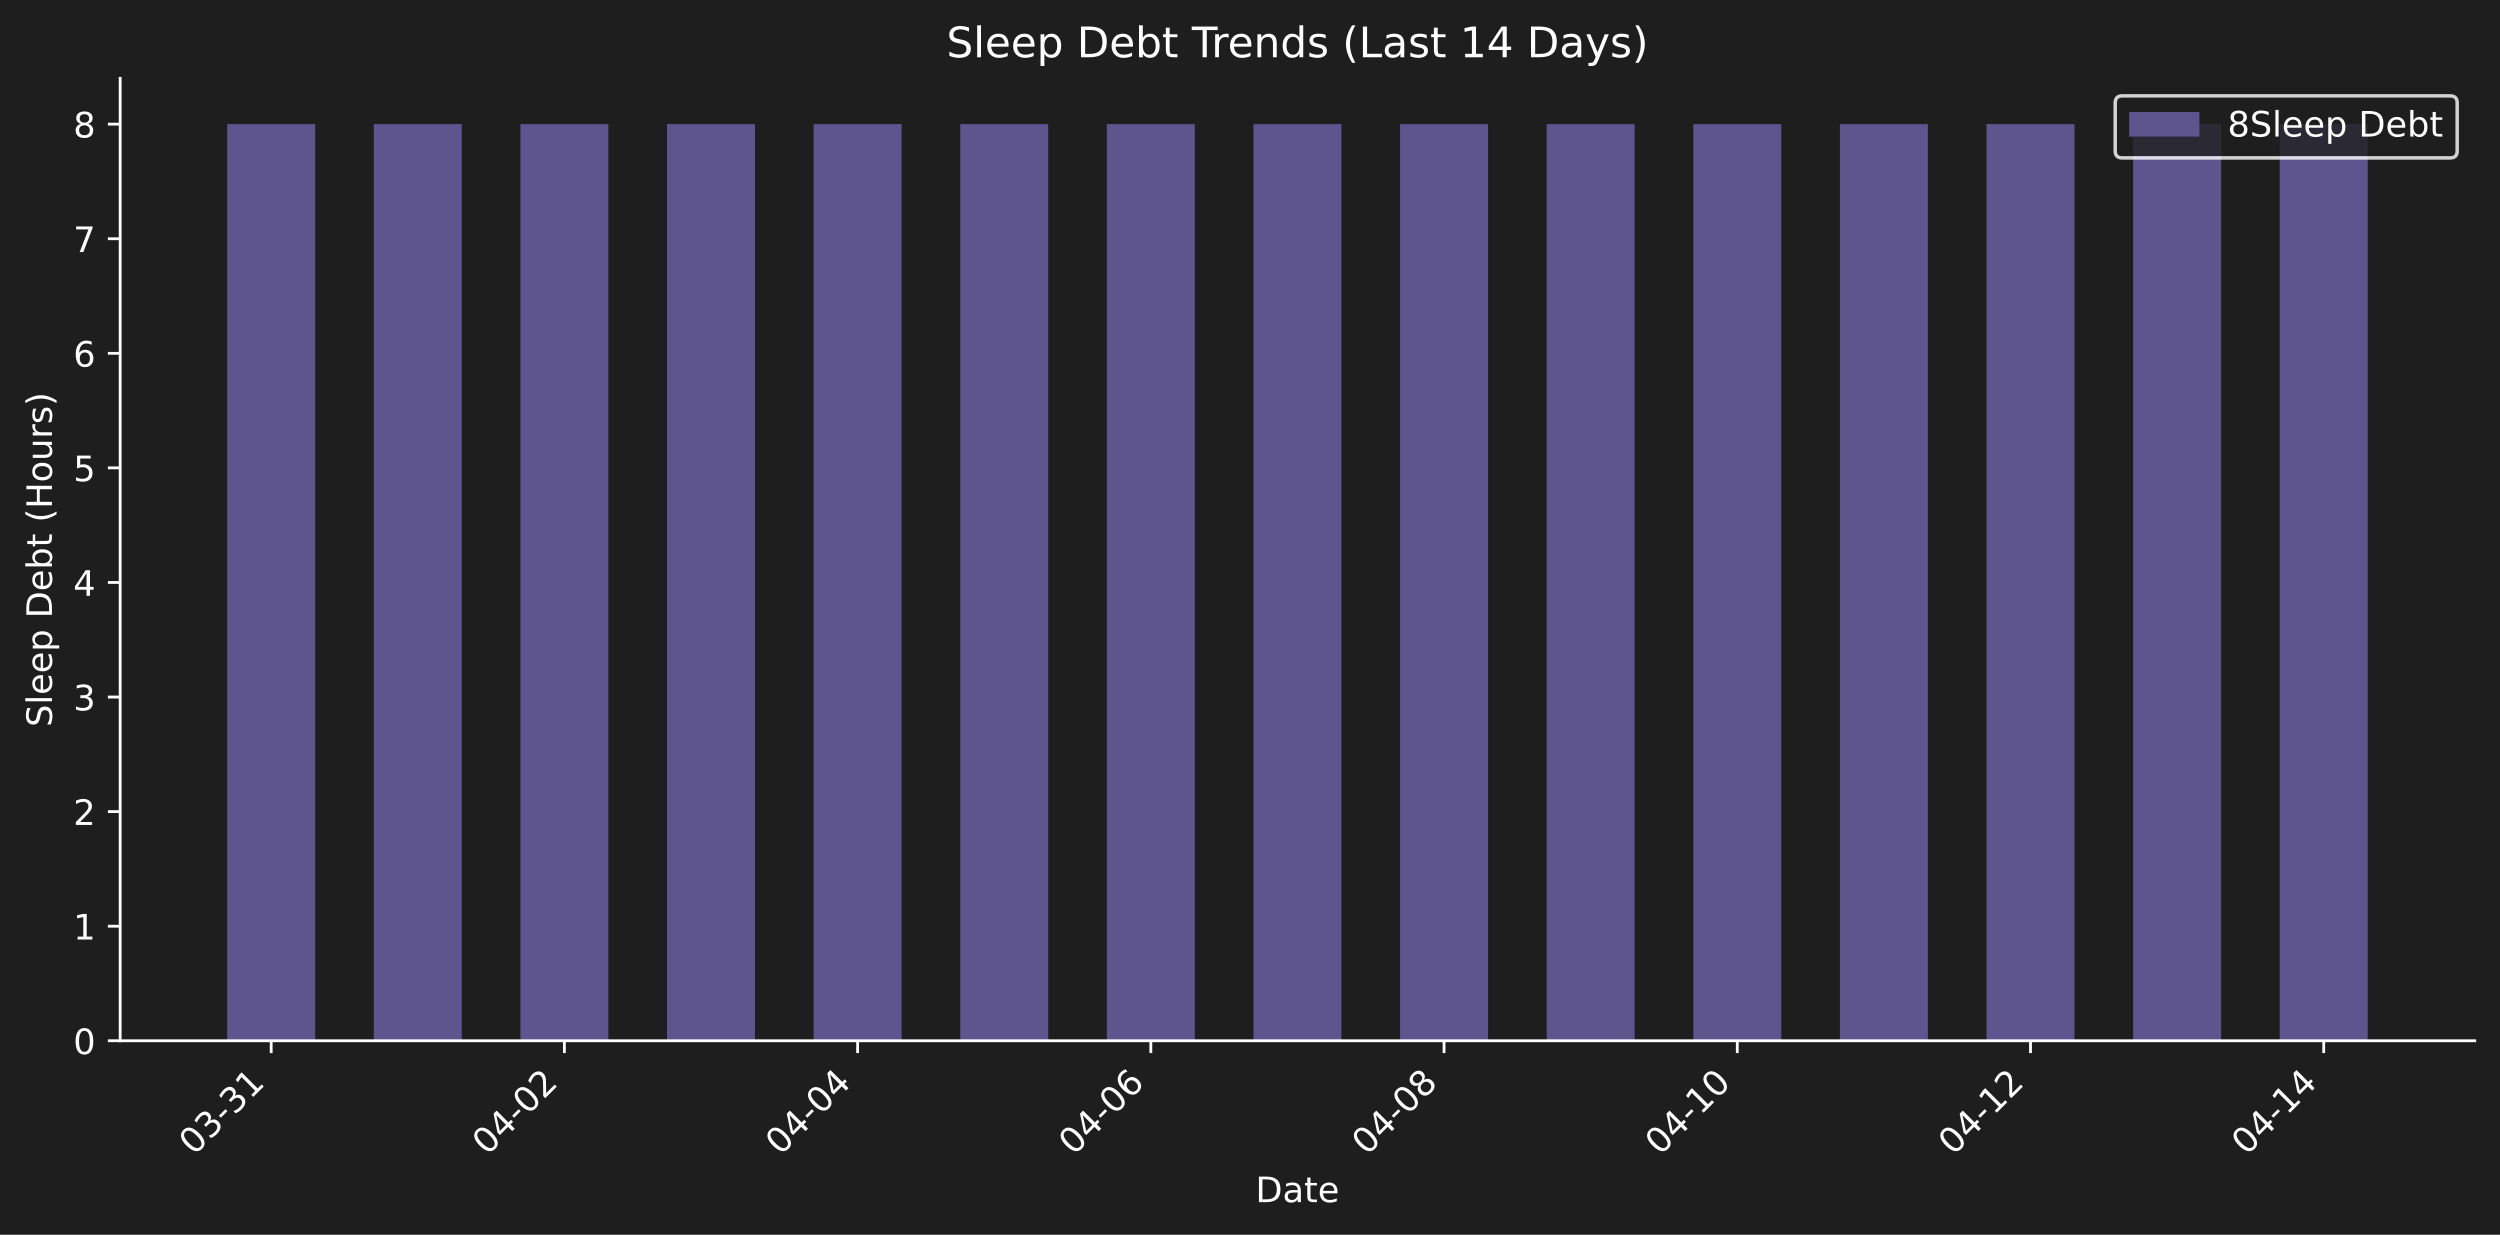
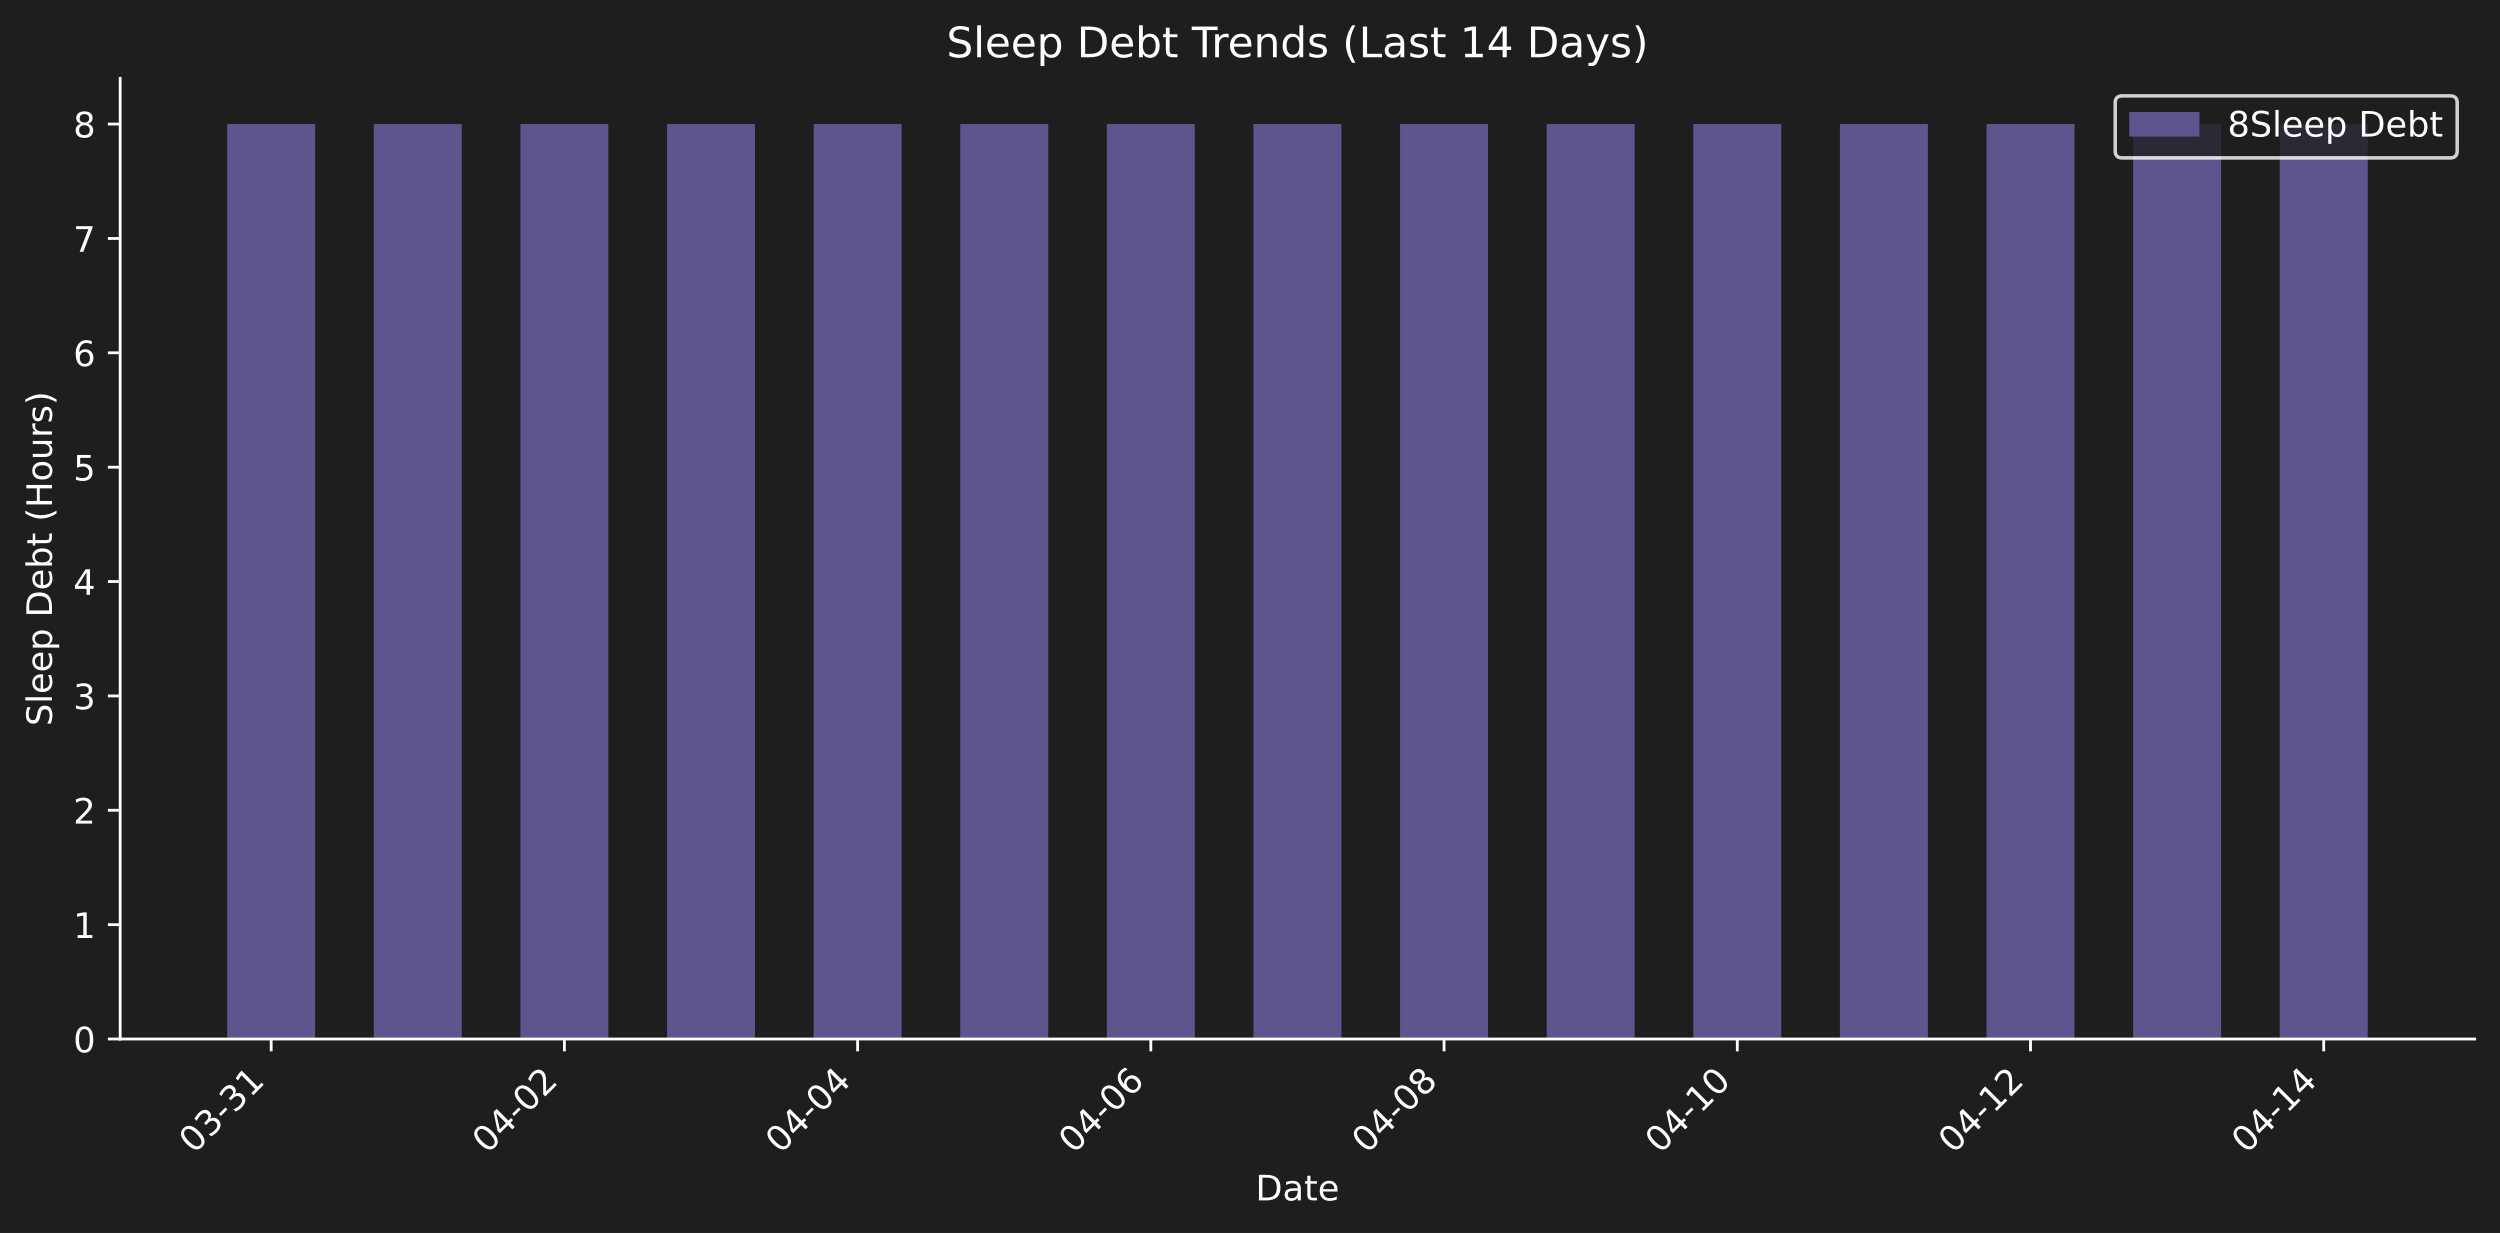
- <svg xmlns="http://www.w3.org/2000/svg" xmlns:xlink="http://www.w3.org/1999/xlink" width="712.371pt" height="351.832pt" viewBox="0 0 712.371 351.832" version="1.1">
+ <svg xmlns="http://www.w3.org/2000/svg" xmlns:xlink="http://www.w3.org/1999/xlink" width="712.371pt" height="351.334pt" viewBox="0 0 712.371 351.334" version="1.1">
  <defs>
    <style type="text/css">*{stroke-linejoin: round; stroke-linecap: butt}</style>
  </defs>
  <g id="figure_1">
    <g id="patch_1">
-       <path d="M 0 351.832  L 712.371 351.832  L 712.371 0  L 0 0  z " style="fill: #1e1e1e" />
+       <path d="M 0 351.334  L 712.371 351.334  L 712.371 0  L 0 0  z " style="fill: #1e1e1e" />
    </g>
    <g id="axes_1">
      <g id="patch_2">
-         <path d="M 34.241 296.563  L 705.171 296.563  L 705.171 22.318  L 34.241 22.318  L 34.241 296.563  z " style="fill: none" />
+         <path d="M 34.241 296.066  L 705.171 296.066  L 705.171 22.318  L 34.241 22.318  L 34.241 296.066  z " style="fill: none" />
      </g>
      <g id="patch_3">
-         <path d="M 64.737 296.563  L 89.803 296.563  L 89.803 35.377  L 64.737 35.377  z " clip-path="url(#p7c37269056)" style="fill: #5e548e" />
+         <path d="M 64.737 296.066  L 89.803 296.066  L 89.803 35.354  L 64.737 35.354  z " clip-path="url(#pf4f1aa767f)" style="fill: #5e548e" />
      </g>
      <g id="patch_4">
-         <path d="M 106.514 296.563  L 131.58 296.563  L 131.58 35.377  L 106.514 35.377  z " clip-path="url(#p7c37269056)" style="fill: #5e548e" />
+         <path d="M 106.514 296.066  L 131.58 296.066  L 131.58 35.354  L 106.514 35.354  z " clip-path="url(#pf4f1aa767f)" style="fill: #5e548e" />
      </g>
      <g id="patch_5">
-         <path d="M 148.29 296.563  L 173.356 296.563  L 173.356 35.377  L 148.29 35.377  z " clip-path="url(#p7c37269056)" style="fill: #5e548e" />
+         <path d="M 148.29 296.066  L 173.356 296.066  L 173.356 35.354  L 148.29 35.354  z " clip-path="url(#pf4f1aa767f)" style="fill: #5e548e" />
      </g>
      <g id="patch_6">
-         <path d="M 190.067 296.563  L 215.133 296.563  L 215.133 35.377  L 190.067 35.377  z " clip-path="url(#p7c37269056)" style="fill: #5e548e" />
+         <path d="M 190.067 296.066  L 215.133 296.066  L 215.133 35.354  L 190.067 35.354  z " clip-path="url(#pf4f1aa767f)" style="fill: #5e548e" />
      </g>
      <g id="patch_7">
-         <path d="M 231.843 296.563  L 256.909 296.563  L 256.909 35.377  L 231.843 35.377  z " clip-path="url(#p7c37269056)" style="fill: #5e548e" />
+         <path d="M 231.843 296.066  L 256.909 296.066  L 256.909 35.354  L 231.843 35.354  z " clip-path="url(#pf4f1aa767f)" style="fill: #5e548e" />
      </g>
      <g id="patch_8">
-         <path d="M 273.62 296.563  L 298.686 296.563  L 298.686 35.377  L 273.62 35.377  z " clip-path="url(#p7c37269056)" style="fill: #5e548e" />
+         <path d="M 273.62 296.066  L 298.686 296.066  L 298.686 35.354  L 273.62 35.354  z " clip-path="url(#pf4f1aa767f)" style="fill: #5e548e" />
      </g>
      <g id="patch_9">
-         <path d="M 315.396 296.563  L 340.462 296.563  L 340.462 35.377  L 315.396 35.377  z " clip-path="url(#p7c37269056)" style="fill: #5e548e" />
+         <path d="M 315.396 296.066  L 340.462 296.066  L 340.462 35.354  L 315.396 35.354  z " clip-path="url(#pf4f1aa767f)" style="fill: #5e548e" />
      </g>
      <g id="patch_10">
-         <path d="M 357.173 296.563  L 382.239 296.563  L 382.239 35.377  L 357.173 35.377  z " clip-path="url(#p7c37269056)" style="fill: #5e548e" />
+         <path d="M 357.173 296.066  L 382.239 296.066  L 382.239 35.354  L 357.173 35.354  z " clip-path="url(#pf4f1aa767f)" style="fill: #5e548e" />
      </g>
      <g id="patch_11">
-         <path d="M 398.949 296.563  L 424.015 296.563  L 424.015 35.377  L 398.949 35.377  z " clip-path="url(#p7c37269056)" style="fill: #5e548e" />
+         <path d="M 398.949 296.066  L 424.015 296.066  L 424.015 35.354  L 398.949 35.354  z " clip-path="url(#pf4f1aa767f)" style="fill: #5e548e" />
      </g>
      <g id="patch_12">
-         <path d="M 440.726 296.563  L 465.791 296.563  L 465.791 35.377  L 440.726 35.377  z " clip-path="url(#p7c37269056)" style="fill: #5e548e" />
+         <path d="M 440.726 296.066  L 465.791 296.066  L 465.791 35.354  L 440.726 35.354  z " clip-path="url(#pf4f1aa767f)" style="fill: #5e548e" />
      </g>
      <g id="patch_13">
-         <path d="M 482.502 296.563  L 507.568 296.563  L 507.568 35.377  L 482.502 35.377  z " clip-path="url(#p7c37269056)" style="fill: #5e548e" />
+         <path d="M 482.502 296.066  L 507.568 296.066  L 507.568 35.354  L 482.502 35.354  z " clip-path="url(#pf4f1aa767f)" style="fill: #5e548e" />
      </g>
      <g id="patch_14">
-         <path d="M 524.279 296.563  L 549.344 296.563  L 549.344 35.377  L 524.279 35.377  z " clip-path="url(#p7c37269056)" style="fill: #5e548e" />
+         <path d="M 524.279 296.066  L 549.344 296.066  L 549.344 35.354  L 524.279 35.354  z " clip-path="url(#pf4f1aa767f)" style="fill: #5e548e" />
      </g>
      <g id="patch_15">
-         <path d="M 566.055 296.563  L 591.121 296.563  L 591.121 35.377  L 566.055 35.377  z " clip-path="url(#p7c37269056)" style="fill: #5e548e" />
+         <path d="M 566.055 296.066  L 591.121 296.066  L 591.121 35.354  L 566.055 35.354  z " clip-path="url(#pf4f1aa767f)" style="fill: #5e548e" />
      </g>
      <g id="patch_16">
-         <path d="M 607.831 296.563  L 632.897 296.563  L 632.897 35.377  L 607.831 35.377  z " clip-path="url(#p7c37269056)" style="fill: #5e548e" />
+         <path d="M 607.831 296.066  L 632.897 296.066  L 632.897 35.354  L 607.831 35.354  z " clip-path="url(#pf4f1aa767f)" style="fill: #5e548e" />
      </g>
      <g id="patch_17">
-         <path d="M 649.608 296.563  L 674.674 296.563  L 674.674 35.377  L 649.608 35.377  z " clip-path="url(#p7c37269056)" style="fill: #5e548e" />
+         <path d="M 649.608 296.066  L 674.674 296.066  L 674.674 35.354  L 649.608 35.354  z " clip-path="url(#pf4f1aa767f)" style="fill: #5e548e" />
      </g>
      <g id="matplotlib.axis_1">
        <g id="xtick_1">
          <g id="line2d_1">
            <defs>
-               <path id="m2f98387312" d="M 0 0  L 0 3.5  " style="stroke: #ffffff; stroke-width: 0.8" />
+               <path id="m40ecba60e0" d="M 0 0  L 0 3.5  " style="stroke: #ffffff; stroke-width: 0.8" />
            </defs>
            <g>
-               <use xlink:href="#m2f98387312" x="77.27" y="296.563" style="fill: #ffffff; stroke: #ffffff; stroke-width: 0.8" />
+               <use xlink:href="#m40ecba60e0" x="77.27" y="296.066" style="fill: #ffffff; stroke: #ffffff; stroke-width: 0.8" />
            </g>
          </g>
          <g id="text_1">
-             <g style="fill: #ffffff" transform="translate(55.25285 329.483) rotate(-45) scale(0.1 -0.1)">
+             <g style="fill: #ffffff" transform="translate(55.25285 328.9857) rotate(-45) scale(0.1 -0.1)">
              <defs>
                <path id="DejaVuSans-30" d="M 2034 4250  Q 1547 4250 1301 3770  Q 1056 3291 1056 2328  Q 1056 1369 1301 889  Q 1547 409 2034 409  Q 2525 409 2770 889  Q 3016 1369 3016 2328  Q 3016 3291 2770 3770  Q 2525 4250 2034 4250  z M 2034 4750  Q 2819 4750 3233 4129  Q 3647 3509 3647 2328  Q 3647 1150 3233 529  Q 2819 -91 2034 -91  Q 1250 -91 836 529  Q 422 1150 422 2328  Q 422 3509 836 4129  Q 1250 4750 2034 4750  z " transform="scale(0.015625)" />
                <path id="DejaVuSans-33" d="M 2597 2516  Q 3050 2419 3304 2112  Q 3559 1806 3559 1356  Q 3559 666 3084 287  Q 2609 -91 1734 -91  Q 1441 -91 1130 -33  Q 819 25 488 141  L 488 750  Q 750 597 1062 519  Q 1375 441 1716 441  Q 2309 441 2620 675  Q 2931 909 2931 1356  Q 2931 1769 2642 2001  Q 2353 2234 1838 2234  L 1294 2234  L 1294 2753  L 1863 2753  Q 2328 2753 2575 2939  Q 2822 3125 2822 3475  Q 2822 3834 2567 4026  Q 2313 4219 1838 4219  Q 1578 4219 1281 4162  Q 984 4106 628 3988  L 628 4550  Q 988 4650 1302 4700  Q 1616 4750 1894 4750  Q 2613 4750 3031 4423  Q 3450 4097 3450 3541  Q 3450 3153 3228 2886  Q 3006 2619 2597 2516  z " transform="scale(0.015625)" />
                <path id="DejaVuSans-2d" d="M 313 2009  L 1997 2009  L 1997 1497  L 313 1497  L 313 2009  z " transform="scale(0.015625)" />
                <path id="DejaVuSans-31" d="M 794 531  L 1825 531  L 1825 4091  L 703 3866  L 703 4441  L 1819 4666  L 2450 4666  L 2450 531  L 3481 531  L 3481 0  L 794 0  L 794 531  z " transform="scale(0.015625)" />
              </defs>
              <use xlink:href="#DejaVuSans-30" />
              <use xlink:href="#DejaVuSans-33" transform="translate(63.62305 0)" />
              <use xlink:href="#DejaVuSans-2d" transform="translate(127.2461 0)" />
              <use xlink:href="#DejaVuSans-33" transform="translate(163.3301 0)" />
              <use xlink:href="#DejaVuSans-31" transform="translate(226.9531 0)" />
            </g>
          </g>
        </g>
        <g id="xtick_2">
          <g id="line2d_2">
            <g>
-               <use xlink:href="#m2f98387312" x="160.823" y="296.563" style="fill: #ffffff; stroke: #ffffff; stroke-width: 0.8" />
+               <use xlink:href="#m40ecba60e0" x="160.823" y="296.066" style="fill: #ffffff; stroke: #ffffff; stroke-width: 0.8" />
            </g>
          </g>
          <g id="text_2">
-             <g style="fill: #ffffff" transform="translate(138.8058 329.483) rotate(-45) scale(0.1 -0.1)">
+             <g style="fill: #ffffff" transform="translate(138.8058 328.9857) rotate(-45) scale(0.1 -0.1)">
              <defs>
                <path id="DejaVuSans-34" d="M 2419 4116  L 825 1625  L 2419 1625  L 2419 4116  z M 2253 4666  L 3047 4666  L 3047 1625  L 3713 1625  L 3713 1100  L 3047 1100  L 3047 0  L 2419 0  L 2419 1100  L 313 1100  L 313 1709  L 2253 4666  z " transform="scale(0.015625)" />
                <path id="DejaVuSans-32" d="M 1228 531  L 3431 531  L 3431 0  L 469 0  L 469 531  Q 828 903 1448 1529  Q 2069 2156 2228 2338  Q 2531 2678 2651 2914  Q 2772 3150 2772 3378  Q 2772 3750 2511 3984  Q 2250 4219 1831 4219  Q 1534 4219 1204 4116  Q 875 4013 500 3803  L 500 4441  Q 881 4594 1212 4672  Q 1544 4750 1819 4750  Q 2544 4750 2975 4387  Q 3406 4025 3406 3419  Q 3406 3131 3298 2873  Q 3191 2616 2906 2266  Q 2828 2175 2409 1742  Q 1991 1309 1228 531  z " transform="scale(0.015625)" />
              </defs>
              <use xlink:href="#DejaVuSans-30" />
              <use xlink:href="#DejaVuSans-34" transform="translate(63.62305 0)" />
              <use xlink:href="#DejaVuSans-2d" transform="translate(127.2461 0)" />
              <use xlink:href="#DejaVuSans-30" transform="translate(163.3301 0)" />
              <use xlink:href="#DejaVuSans-32" transform="translate(226.9531 0)" />
            </g>
          </g>
        </g>
        <g id="xtick_3">
          <g id="line2d_3">
            <g>
-               <use xlink:href="#m2f98387312" x="244.376" y="296.563" style="fill: #ffffff; stroke: #ffffff; stroke-width: 0.8" />
+               <use xlink:href="#m40ecba60e0" x="244.376" y="296.066" style="fill: #ffffff; stroke: #ffffff; stroke-width: 0.8" />
            </g>
          </g>
          <g id="text_3">
-             <g style="fill: #ffffff" transform="translate(222.3587 329.483) rotate(-45) scale(0.1 -0.1)">
+             <g style="fill: #ffffff" transform="translate(222.3587 328.9857) rotate(-45) scale(0.1 -0.1)">
              <use xlink:href="#DejaVuSans-30" />
              <use xlink:href="#DejaVuSans-34" transform="translate(63.62305 0)" />
              <use xlink:href="#DejaVuSans-2d" transform="translate(127.2461 0)" />
              <use xlink:href="#DejaVuSans-30" transform="translate(163.3301 0)" />
              <use xlink:href="#DejaVuSans-34" transform="translate(226.9531 0)" />
            </g>
          </g>
        </g>
        <g id="xtick_4">
          <g id="line2d_4">
            <g>
-               <use xlink:href="#m2f98387312" x="327.929" y="296.563" style="fill: #ffffff; stroke: #ffffff; stroke-width: 0.8" />
+               <use xlink:href="#m40ecba60e0" x="327.929" y="296.066" style="fill: #ffffff; stroke: #ffffff; stroke-width: 0.8" />
            </g>
          </g>
          <g id="text_4">
-             <g style="fill: #ffffff" transform="translate(305.9116 329.483) rotate(-45) scale(0.1 -0.1)">
+             <g style="fill: #ffffff" transform="translate(305.9116 328.9857) rotate(-45) scale(0.1 -0.1)">
              <defs>
                <path id="DejaVuSans-36" d="M 2113 2584  Q 1688 2584 1439 2293  Q 1191 2003 1191 1497  Q 1191 994 1439 701  Q 1688 409 2113 409  Q 2538 409 2786 701  Q 3034 994 3034 1497  Q 3034 2003 2786 2293  Q 2538 2584 2113 2584  z M 3366 4563  L 3366 3988  Q 3128 4100 2886 4159  Q 2644 4219 2406 4219  Q 1781 4219 1451 3797  Q 1122 3375 1075 2522  Q 1259 2794 1537 2939  Q 1816 3084 2150 3084  Q 2853 3084 3261 2657  Q 3669 2231 3669 1497  Q 3669 778 3244 343  Q 2819 -91 2113 -91  Q 1303 -91 875 529  Q 447 1150 447 2328  Q 447 3434 972 4092  Q 1497 4750 2381 4750  Q 2619 4750 2861 4703  Q 3103 4656 3366 4563  z " transform="scale(0.015625)" />
              </defs>
              <use xlink:href="#DejaVuSans-30" />
              <use xlink:href="#DejaVuSans-34" transform="translate(63.62305 0)" />
              <use xlink:href="#DejaVuSans-2d" transform="translate(127.2461 0)" />
              <use xlink:href="#DejaVuSans-30" transform="translate(163.3301 0)" />
              <use xlink:href="#DejaVuSans-36" transform="translate(226.9531 0)" />
            </g>
          </g>
        </g>
        <g id="xtick_5">
          <g id="line2d_5">
            <g>
-               <use xlink:href="#m2f98387312" x="411.482" y="296.563" style="fill: #ffffff; stroke: #ffffff; stroke-width: 0.8" />
+               <use xlink:href="#m40ecba60e0" x="411.482" y="296.066" style="fill: #ffffff; stroke: #ffffff; stroke-width: 0.8" />
            </g>
          </g>
          <g id="text_5">
-             <g style="fill: #ffffff" transform="translate(389.4646 329.483) rotate(-45) scale(0.1 -0.1)">
+             <g style="fill: #ffffff" transform="translate(389.4646 328.9857) rotate(-45) scale(0.1 -0.1)">
              <defs>
                <path id="DejaVuSans-38" d="M 2034 2216  Q 1584 2216 1326 1975  Q 1069 1734 1069 1313  Q 1069 891 1326 650  Q 1584 409 2034 409  Q 2484 409 2743 651  Q 3003 894 3003 1313  Q 3003 1734 2745 1975  Q 2488 2216 2034 2216  z M 1403 2484  Q 997 2584 770 2862  Q 544 3141 544 3541  Q 544 4100 942 4425  Q 1341 4750 2034 4750  Q 2731 4750 3128 4425  Q 3525 4100 3525 3541  Q 3525 3141 3298 2862  Q 3072 2584 2669 2484  Q 3125 2378 3379 2068  Q 3634 1759 3634 1313  Q 3634 634 3220 271  Q 2806 -91 2034 -91  Q 1263 -91 848 271  Q 434 634 434 1313  Q 434 1759 690 2068  Q 947 2378 1403 2484  z M 1172 3481  Q 1172 3119 1398 2916  Q 1625 2713 2034 2713  Q 2441 2713 2670 2916  Q 2900 3119 2900 3481  Q 2900 3844 2670 4047  Q 2441 4250 2034 4250  Q 1625 4250 1398 4047  Q 1172 3844 1172 3481  z " transform="scale(0.015625)" />
              </defs>
              <use xlink:href="#DejaVuSans-30" />
              <use xlink:href="#DejaVuSans-34" transform="translate(63.62305 0)" />
              <use xlink:href="#DejaVuSans-2d" transform="translate(127.2461 0)" />
              <use xlink:href="#DejaVuSans-30" transform="translate(163.3301 0)" />
              <use xlink:href="#DejaVuSans-38" transform="translate(226.9531 0)" />
            </g>
          </g>
        </g>
        <g id="xtick_6">
          <g id="line2d_6">
            <g>
-               <use xlink:href="#m2f98387312" x="495.035" y="296.563" style="fill: #ffffff; stroke: #ffffff; stroke-width: 0.8" />
+               <use xlink:href="#m40ecba60e0" x="495.035" y="296.066" style="fill: #ffffff; stroke: #ffffff; stroke-width: 0.8" />
            </g>
          </g>
          <g id="text_6">
-             <g style="fill: #ffffff" transform="translate(473.0175 329.483) rotate(-45) scale(0.1 -0.1)">
+             <g style="fill: #ffffff" transform="translate(473.0175 328.9857) rotate(-45) scale(0.1 -0.1)">
              <use xlink:href="#DejaVuSans-30" />
              <use xlink:href="#DejaVuSans-34" transform="translate(63.62305 0)" />
              <use xlink:href="#DejaVuSans-2d" transform="translate(127.2461 0)" />
              <use xlink:href="#DejaVuSans-31" transform="translate(163.3301 0)" />
              <use xlink:href="#DejaVuSans-30" transform="translate(226.9531 0)" />
            </g>
          </g>
        </g>
        <g id="xtick_7">
          <g id="line2d_7">
            <g>
-               <use xlink:href="#m2f98387312" x="578.588" y="296.563" style="fill: #ffffff; stroke: #ffffff; stroke-width: 0.8" />
+               <use xlink:href="#m40ecba60e0" x="578.588" y="296.066" style="fill: #ffffff; stroke: #ffffff; stroke-width: 0.8" />
            </g>
          </g>
          <g id="text_7">
-             <g style="fill: #ffffff" transform="translate(556.5704 329.483) rotate(-45) scale(0.1 -0.1)">
+             <g style="fill: #ffffff" transform="translate(556.5704 328.9857) rotate(-45) scale(0.1 -0.1)">
              <use xlink:href="#DejaVuSans-30" />
              <use xlink:href="#DejaVuSans-34" transform="translate(63.62305 0)" />
              <use xlink:href="#DejaVuSans-2d" transform="translate(127.2461 0)" />
              <use xlink:href="#DejaVuSans-31" transform="translate(163.3301 0)" />
              <use xlink:href="#DejaVuSans-32" transform="translate(226.9531 0)" />
            </g>
          </g>
        </g>
        <g id="xtick_8">
          <g id="line2d_8">
            <g>
-               <use xlink:href="#m2f98387312" x="662.141" y="296.563" style="fill: #ffffff; stroke: #ffffff; stroke-width: 0.8" />
+               <use xlink:href="#m40ecba60e0" x="662.141" y="296.066" style="fill: #ffffff; stroke: #ffffff; stroke-width: 0.8" />
            </g>
          </g>
          <g id="text_8">
-             <g style="fill: #ffffff" transform="translate(640.1233 329.483) rotate(-45) scale(0.1 -0.1)">
+             <g style="fill: #ffffff" transform="translate(640.1233 328.9857) rotate(-45) scale(0.1 -0.1)">
              <use xlink:href="#DejaVuSans-30" />
              <use xlink:href="#DejaVuSans-34" transform="translate(63.62305 0)" />
              <use xlink:href="#DejaVuSans-2d" transform="translate(127.2461 0)" />
              <use xlink:href="#DejaVuSans-31" transform="translate(163.3301 0)" />
              <use xlink:href="#DejaVuSans-34" transform="translate(226.9531 0)" />
            </g>
          </g>
        </g>
        <g id="text_9">
-           <g style="fill: #ffffff" transform="translate(357.7548 342.552) scale(0.1 -0.1)">
+           <g style="fill: #ffffff" transform="translate(357.7548 342.0547) scale(0.1 -0.1)">
            <defs>
              <path id="DejaVuSans-44" d="M 1259 4147  L 1259 519  L 2022 519  Q 2988 519 3436 956  Q 3884 1394 3884 2338  Q 3884 3275 3436 3711  Q 2988 4147 2022 4147  L 1259 4147  z M 628 4666  L 1925 4666  Q 3281 4666 3915 4102  Q 4550 3538 4550 2338  Q 4550 1131 3912 565  Q 3275 0 1925 0  L 628 0  L 628 4666  z " transform="scale(0.015625)" />
              <path id="DejaVuSans-61" d="M 2194 1759  Q 1497 1759 1228 1600  Q 959 1441 959 1056  Q 959 750 1161 570  Q 1363 391 1709 391  Q 2188 391 2477 730  Q 2766 1069 2766 1631  L 2766 1759  L 2194 1759  z M 3341 1997  L 3341 0  L 2766 0  L 2766 531  Q 2569 213 2275 61  Q 1981 -91 1556 -91  Q 1019 -91 701 211  Q 384 513 384 1019  Q 384 1609 779 1909  Q 1175 2209 1959 2209  L 2766 2209  L 2766 2266  Q 2766 2663 2505 2880  Q 2244 3097 1772 3097  Q 1472 3097 1187 3025  Q 903 2953 641 2809  L 641 3341  Q 956 3463 1253 3523  Q 1550 3584 1831 3584  Q 2591 3584 2966 3190  Q 3341 2797 3341 1997  z " transform="scale(0.015625)" />
              <path id="DejaVuSans-74" d="M 1172 4494  L 1172 3500  L 2356 3500  L 2356 3053  L 1172 3053  L 1172 1153  Q 1172 725 1289 603  Q 1406 481 1766 481  L 2356 481  L 2356 0  L 1766 0  Q 1100 0 847 248  Q 594 497 594 1153  L 594 3053  L 172 3053  L 172 3500  L 594 3500  L 594 4494  L 1172 4494  z " transform="scale(0.015625)" />
              <path id="DejaVuSans-65" d="M 3597 1894  L 3597 1613  L 953 1613  Q 991 1019 1311 708  Q 1631 397 2203 397  Q 2534 397 2845 478  Q 3156 559 3463 722  L 3463 178  Q 3153 47 2828 -22  Q 2503 -91 2169 -91  Q 1331 -91 842 396  Q 353 884 353 1716  Q 353 2575 817 3079  Q 1281 3584 2069 3584  Q 2775 3584 3186 3129  Q 3597 2675 3597 1894  z M 3022 2063  Q 3016 2534 2758 2815  Q 2500 3097 2075 3097  Q 1594 3097 1305 2825  Q 1016 2553 972 2059  L 3022 2063  z " transform="scale(0.015625)" />
            </defs>
            <use xlink:href="#DejaVuSans-44" />
            <use xlink:href="#DejaVuSans-61" transform="translate(77.00195 0)" />
            <use xlink:href="#DejaVuSans-74" transform="translate(138.2812 0)" />
            <use xlink:href="#DejaVuSans-65" transform="translate(177.4902 0)" />
          </g>
        </g>
      </g>
      <g id="matplotlib.axis_2">
        <g id="ytick_1">
          <g id="line2d_9">
            <defs>
-               <path id="ma06e112541" d="M 0 0  L -3.5 0  " style="stroke: #ffffff; stroke-width: 0.8" />
+               <path id="m9dc31d1da8" d="M 0 0  L -3.5 0  " style="stroke: #ffffff; stroke-width: 0.8" />
            </defs>
            <g>
-               <use xlink:href="#ma06e112541" x="34.241" y="296.563" style="fill: #ffffff; stroke: #ffffff; stroke-width: 0.8" />
+               <use xlink:href="#m9dc31d1da8" x="34.241" y="296.066" style="fill: #ffffff; stroke: #ffffff; stroke-width: 0.8" />
            </g>
          </g>
          <g id="text_10">
-             <g style="fill: #ffffff" transform="translate(20.87813 300.3623) scale(0.1 -0.1)">
+             <g style="fill: #ffffff" transform="translate(20.87813 299.865) scale(0.1 -0.1)">
              <use xlink:href="#DejaVuSans-30" />
            </g>
          </g>
        </g>
        <g id="ytick_2">
          <g id="line2d_10">
            <g>
-               <use xlink:href="#ma06e112541" x="34.241" y="263.915" style="fill: #ffffff; stroke: #ffffff; stroke-width: 0.8" />
+               <use xlink:href="#m9dc31d1da8" x="34.241" y="263.477" style="fill: #ffffff; stroke: #ffffff; stroke-width: 0.8" />
            </g>
          </g>
          <g id="text_11">
-             <g style="fill: #ffffff" transform="translate(20.87813 267.7141) scale(0.1 -0.1)">
+             <g style="fill: #ffffff" transform="translate(20.87813 267.276) scale(0.1 -0.1)">
              <use xlink:href="#DejaVuSans-31" />
            </g>
          </g>
        </g>
        <g id="ytick_3">
          <g id="line2d_11">
            <g>
-               <use xlink:href="#ma06e112541" x="34.241" y="231.267" style="fill: #ffffff; stroke: #ffffff; stroke-width: 0.8" />
+               <use xlink:href="#m9dc31d1da8" x="34.241" y="230.888" style="fill: #ffffff; stroke: #ffffff; stroke-width: 0.8" />
            </g>
          </g>
          <g id="text_12">
-             <g style="fill: #ffffff" transform="translate(20.87813 235.0659) scale(0.1 -0.1)">
+             <g style="fill: #ffffff" transform="translate(20.87813 234.687) scale(0.1 -0.1)">
              <use xlink:href="#DejaVuSans-32" />
            </g>
          </g>
        </g>
        <g id="ytick_4">
          <g id="line2d_12">
            <g>
-               <use xlink:href="#ma06e112541" x="34.241" y="198.618" style="fill: #ffffff; stroke: #ffffff; stroke-width: 0.8" />
+               <use xlink:href="#m9dc31d1da8" x="34.241" y="198.299" style="fill: #ffffff; stroke: #ffffff; stroke-width: 0.8" />
            </g>
          </g>
          <g id="text_13">
-             <g style="fill: #ffffff" transform="translate(20.87813 202.4177) scale(0.1 -0.1)">
+             <g style="fill: #ffffff" transform="translate(20.87813 202.098) scale(0.1 -0.1)">
              <use xlink:href="#DejaVuSans-33" />
            </g>
          </g>
        </g>
        <g id="ytick_5">
          <g id="line2d_13">
            <g>
-               <use xlink:href="#ma06e112541" x="34.241" y="165.97" style="fill: #ffffff; stroke: #ffffff; stroke-width: 0.8" />
+               <use xlink:href="#m9dc31d1da8" x="34.241" y="165.71" style="fill: #ffffff; stroke: #ffffff; stroke-width: 0.8" />
            </g>
          </g>
          <g id="text_14">
-             <g style="fill: #ffffff" transform="translate(20.87813 169.7695) scale(0.1 -0.1)">
+             <g style="fill: #ffffff" transform="translate(20.87813 169.509) scale(0.1 -0.1)">
              <use xlink:href="#DejaVuSans-34" />
            </g>
          </g>
        </g>
        <g id="ytick_6">
          <g id="line2d_14">
            <g>
-               <use xlink:href="#ma06e112541" x="34.241" y="133.322" style="fill: #ffffff; stroke: #ffffff; stroke-width: 0.8" />
+               <use xlink:href="#m9dc31d1da8" x="34.241" y="133.121" style="fill: #ffffff; stroke: #ffffff; stroke-width: 0.8" />
            </g>
          </g>
          <g id="text_15">
-             <g style="fill: #ffffff" transform="translate(20.87813 137.1213) scale(0.1 -0.1)">
+             <g style="fill: #ffffff" transform="translate(20.87813 136.92) scale(0.1 -0.1)">
              <defs>
                <path id="DejaVuSans-35" d="M 691 4666  L 3169 4666  L 3169 4134  L 1269 4134  L 1269 2991  Q 1406 3038 1543 3061  Q 1681 3084 1819 3084  Q 2600 3084 3056 2656  Q 3513 2228 3513 1497  Q 3513 744 3044 326  Q 2575 -91 1722 -91  Q 1428 -91 1123 -41  Q 819 9 494 109  L 494 744  Q 775 591 1075 516  Q 1375 441 1709 441  Q 2250 441 2565 725  Q 2881 1009 2881 1497  Q 2881 1984 2565 2268  Q 2250 2553 1709 2553  Q 1456 2553 1204 2497  Q 953 2441 691 2322  L 691 4666  z " transform="scale(0.015625)" />
              </defs>
              <use xlink:href="#DejaVuSans-35" />
            </g>
          </g>
        </g>
        <g id="ytick_7">
          <g id="line2d_15">
            <g>
-               <use xlink:href="#ma06e112541" x="34.241" y="100.674" style="fill: #ffffff; stroke: #ffffff; stroke-width: 0.8" />
+               <use xlink:href="#m9dc31d1da8" x="34.241" y="100.532" style="fill: #ffffff; stroke: #ffffff; stroke-width: 0.8" />
            </g>
          </g>
          <g id="text_16">
-             <g style="fill: #ffffff" transform="translate(20.87813 104.473) scale(0.1 -0.1)">
+             <g style="fill: #ffffff" transform="translate(20.87813 104.331) scale(0.1 -0.1)">
              <use xlink:href="#DejaVuSans-36" />
            </g>
          </g>
        </g>
        <g id="ytick_8">
          <g id="line2d_16">
            <g>
-               <use xlink:href="#ma06e112541" x="34.241" y="68.026" style="fill: #ffffff; stroke: #ffffff; stroke-width: 0.8" />
+               <use xlink:href="#m9dc31d1da8" x="34.241" y="67.943" style="fill: #ffffff; stroke: #ffffff; stroke-width: 0.8" />
            </g>
          </g>
          <g id="text_17">
-             <g style="fill: #ffffff" transform="translate(20.87813 71.82483) scale(0.1 -0.1)">
+             <g style="fill: #ffffff" transform="translate(20.87813 71.74196) scale(0.1 -0.1)">
              <defs>
                <path id="DejaVuSans-37" d="M 525 4666  L 3525 4666  L 3525 4397  L 1831 0  L 1172 0  L 2766 4134  L 525 4134  L 525 4666  z " transform="scale(0.015625)" />
              </defs>
              <use xlink:href="#DejaVuSans-37" />
            </g>
          </g>
        </g>
        <g id="ytick_9">
          <g id="line2d_17">
            <g>
-               <use xlink:href="#ma06e112541" x="34.241" y="35.377" style="fill: #ffffff; stroke: #ffffff; stroke-width: 0.8" />
+               <use xlink:href="#m9dc31d1da8" x="34.241" y="35.354" style="fill: #ffffff; stroke: #ffffff; stroke-width: 0.8" />
            </g>
          </g>
          <g id="text_18">
-             <g style="fill: #ffffff" transform="translate(20.87813 39.17663) scale(0.1 -0.1)">
+             <g style="fill: #ffffff" transform="translate(20.87813 39.15295) scale(0.1 -0.1)">
              <use xlink:href="#DejaVuSans-38" />
            </g>
          </g>
        </g>
        <g id="text_19">
-           <g style="fill: #ffffff" transform="translate(14.79844 207.1203) rotate(-90) scale(0.1 -0.1)">
+           <g style="fill: #ffffff" transform="translate(14.79844 206.8717) rotate(-90) scale(0.1 -0.1)">
            <defs>
              <path id="DejaVuSans-53" d="M 3425 4513  L 3425 3897  Q 3066 4069 2747 4153  Q 2428 4238 2131 4238  Q 1616 4238 1336 4038  Q 1056 3838 1056 3469  Q 1056 3159 1242 3001  Q 1428 2844 1947 2747  L 2328 2669  Q 3034 2534 3370 2195  Q 3706 1856 3706 1288  Q 3706 609 3251 259  Q 2797 -91 1919 -91  Q 1588 -91 1214 -16  Q 841 59 441 206  L 441 856  Q 825 641 1194 531  Q 1563 422 1919 422  Q 2459 422 2753 634  Q 3047 847 3047 1241  Q 3047 1584 2836 1778  Q 2625 1972 2144 2069  L 1759 2144  Q 1053 2284 737 2584  Q 422 2884 422 3419  Q 422 4038 858 4394  Q 1294 4750 2059 4750  Q 2388 4750 2728 4690  Q 3069 4631 3425 4513  z " transform="scale(0.015625)" />
              <path id="DejaVuSans-6c" d="M 603 4863  L 1178 4863  L 1178 0  L 603 0  L 603 4863  z " transform="scale(0.015625)" />
              <path id="DejaVuSans-70" d="M 1159 525  L 1159 -1331  L 581 -1331  L 581 3500  L 1159 3500  L 1159 2969  Q 1341 3281 1617 3432  Q 1894 3584 2278 3584  Q 2916 3584 3314 3078  Q 3713 2572 3713 1747  Q 3713 922 3314 415  Q 2916 -91 2278 -91  Q 1894 -91 1617 61  Q 1341 213 1159 525  z M 3116 1747  Q 3116 2381 2855 2742  Q 2594 3103 2138 3103  Q 1681 3103 1420 2742  Q 1159 2381 1159 1747  Q 1159 1113 1420 752  Q 1681 391 2138 391  Q 2594 391 2855 752  Q 3116 1113 3116 1747  z " transform="scale(0.015625)" />
              <path id="DejaVuSans-20" transform="scale(0.015625)" />
              <path id="DejaVuSans-62" d="M 3116 1747  Q 3116 2381 2855 2742  Q 2594 3103 2138 3103  Q 1681 3103 1420 2742  Q 1159 2381 1159 1747  Q 1159 1113 1420 752  Q 1681 391 2138 391  Q 2594 391 2855 752  Q 3116 1113 3116 1747  z M 1159 2969  Q 1341 3281 1617 3432  Q 1894 3584 2278 3584  Q 2916 3584 3314 3078  Q 3713 2572 3713 1747  Q 3713 922 3314 415  Q 2916 -91 2278 -91  Q 1894 -91 1617 61  Q 1341 213 1159 525  L 1159 0  L 581 0  L 581 4863  L 1159 4863  L 1159 2969  z " transform="scale(0.015625)" />
              <path id="DejaVuSans-28" d="M 1984 4856  Q 1566 4138 1362 3434  Q 1159 2731 1159 2009  Q 1159 1288 1364 580  Q 1569 -128 1984 -844  L 1484 -844  Q 1016 -109 783 600  Q 550 1309 550 2009  Q 550 2706 781 3412  Q 1013 4119 1484 4856  L 1984 4856  z " transform="scale(0.015625)" />
              <path id="DejaVuSans-48" d="M 628 4666  L 1259 4666  L 1259 2753  L 3553 2753  L 3553 4666  L 4184 4666  L 4184 0  L 3553 0  L 3553 2222  L 1259 2222  L 1259 0  L 628 0  L 628 4666  z " transform="scale(0.015625)" />
              <path id="DejaVuSans-6f" d="M 1959 3097  Q 1497 3097 1228 2736  Q 959 2375 959 1747  Q 959 1119 1226 758  Q 1494 397 1959 397  Q 2419 397 2687 759  Q 2956 1122 2956 1747  Q 2956 2369 2687 2733  Q 2419 3097 1959 3097  z M 1959 3584  Q 2709 3584 3137 3096  Q 3566 2609 3566 1747  Q 3566 888 3137 398  Q 2709 -91 1959 -91  Q 1206 -91 779 398  Q 353 888 353 1747  Q 353 2609 779 3096  Q 1206 3584 1959 3584  z " transform="scale(0.015625)" />
              <path id="DejaVuSans-75" d="M 544 1381  L 544 3500  L 1119 3500  L 1119 1403  Q 1119 906 1312 657  Q 1506 409 1894 409  Q 2359 409 2629 706  Q 2900 1003 2900 1516  L 2900 3500  L 3475 3500  L 3475 0  L 2900 0  L 2900 538  Q 2691 219 2414 64  Q 2138 -91 1772 -91  Q 1169 -91 856 284  Q 544 659 544 1381  z M 1991 3584  L 1991 3584  z " transform="scale(0.015625)" />
              <path id="DejaVuSans-72" d="M 2631 2963  Q 2534 3019 2420 3045  Q 2306 3072 2169 3072  Q 1681 3072 1420 2755  Q 1159 2438 1159 1844  L 1159 0  L 581 0  L 581 3500  L 1159 3500  L 1159 2956  Q 1341 3275 1631 3429  Q 1922 3584 2338 3584  Q 2397 3584 2469 3576  Q 2541 3569 2628 3553  L 2631 2963  z " transform="scale(0.015625)" />
              <path id="DejaVuSans-73" d="M 2834 3397  L 2834 2853  Q 2591 2978 2328 3040  Q 2066 3103 1784 3103  Q 1356 3103 1142 2972  Q 928 2841 928 2578  Q 928 2378 1081 2264  Q 1234 2150 1697 2047  L 1894 2003  Q 2506 1872 2764 1633  Q 3022 1394 3022 966  Q 3022 478 2636 193  Q 2250 -91 1575 -91  Q 1294 -91 989 -36  Q 684 19 347 128  L 347 722  Q 666 556 975 473  Q 1284 391 1588 391  Q 1994 391 2212 530  Q 2431 669 2431 922  Q 2431 1156 2273 1281  Q 2116 1406 1581 1522  L 1381 1569  Q 847 1681 609 1914  Q 372 2147 372 2553  Q 372 3047 722 3315  Q 1072 3584 1716 3584  Q 2034 3584 2315 3537  Q 2597 3491 2834 3397  z " transform="scale(0.015625)" />
              <path id="DejaVuSans-29" d="M 513 4856  L 1013 4856  Q 1481 4119 1714 3412  Q 1947 2706 1947 2009  Q 1947 1309 1714 600  Q 1481 -109 1013 -844  L 513 -844  Q 928 -128 1133 580  Q 1338 1288 1338 2009  Q 1338 2731 1133 3434  Q 928 4138 513 4856  z " transform="scale(0.015625)" />
            </defs>
            <use xlink:href="#DejaVuSans-53" />
            <use xlink:href="#DejaVuSans-6c" transform="translate(63.47656 0)" />
            <use xlink:href="#DejaVuSans-65" transform="translate(91.25977 0)" />
            <use xlink:href="#DejaVuSans-65" transform="translate(152.7832 0)" />
            <use xlink:href="#DejaVuSans-70" transform="translate(214.3066 0)" />
            <use xlink:href="#DejaVuSans-20" transform="translate(277.7832 0)" />
            <use xlink:href="#DejaVuSans-44" transform="translate(309.5703 0)" />
            <use xlink:href="#DejaVuSans-65" transform="translate(386.5723 0)" />
            <use xlink:href="#DejaVuSans-62" transform="translate(448.0957 0)" />
            <use xlink:href="#DejaVuSans-74" transform="translate(511.5723 0)" />
            <use xlink:href="#DejaVuSans-20" transform="translate(550.7812 0)" />
            <use xlink:href="#DejaVuSans-28" transform="translate(582.5684 0)" />
            <use xlink:href="#DejaVuSans-48" transform="translate(621.582 0)" />
            <use xlink:href="#DejaVuSans-6f" transform="translate(696.7773 0)" />
            <use xlink:href="#DejaVuSans-75" transform="translate(757.959 0)" />
            <use xlink:href="#DejaVuSans-72" transform="translate(821.3379 0)" />
            <use xlink:href="#DejaVuSans-73" transform="translate(862.4512 0)" />
            <use xlink:href="#DejaVuSans-29" transform="translate(914.5508 0)" />
          </g>
        </g>
      </g>
      <g id="patch_18">
-         <path d="M 34.241 296.563  L 34.241 22.318  " style="fill: none; stroke: #ffffff; stroke-width: 0.8; stroke-linejoin: miter; stroke-linecap: square" />
+         <path d="M 34.241 296.066  L 34.241 22.318  " style="fill: none; stroke: #ffffff; stroke-width: 0.8; stroke-linejoin: miter; stroke-linecap: square" />
      </g>
      <g id="patch_19">
-         <path d="M 34.241 296.563  L 705.171 296.563  " style="fill: none; stroke: #ffffff; stroke-width: 0.8; stroke-linejoin: miter; stroke-linecap: square" />
+         <path d="M 34.241 296.066  L 705.171 296.066  " style="fill: none; stroke: #ffffff; stroke-width: 0.8; stroke-linejoin: miter; stroke-linecap: square" />
      </g>
      <g id="text_20">
        <g style="fill: #ffffff" transform="translate(269.7006 16.31812) scale(0.12 -0.12)">
          <defs>
            <path id="DejaVuSans-54" d="M -19 4666  L 3928 4666  L 3928 4134  L 2272 4134  L 2272 0  L 1638 0  L 1638 4134  L -19 4134  L -19 4666  z " transform="scale(0.015625)" />
            <path id="DejaVuSans-6e" d="M 3513 2113  L 3513 0  L 2938 0  L 2938 2094  Q 2938 2591 2744 2837  Q 2550 3084 2163 3084  Q 1697 3084 1428 2787  Q 1159 2491 1159 1978  L 1159 0  L 581 0  L 581 3500  L 1159 3500  L 1159 2956  Q 1366 3272 1645 3428  Q 1925 3584 2291 3584  Q 2894 3584 3203 3211  Q 3513 2838 3513 2113  z " transform="scale(0.015625)" />
            <path id="DejaVuSans-64" d="M 2906 2969  L 2906 4863  L 3481 4863  L 3481 0  L 2906 0  L 2906 525  Q 2725 213 2448 61  Q 2172 -91 1784 -91  Q 1150 -91 751 415  Q 353 922 353 1747  Q 353 2572 751 3078  Q 1150 3584 1784 3584  Q 2172 3584 2448 3432  Q 2725 3281 2906 2969  z M 947 1747  Q 947 1113 1208 752  Q 1469 391 1925 391  Q 2381 391 2643 752  Q 2906 1113 2906 1747  Q 2906 2381 2643 2742  Q 2381 3103 1925 3103  Q 1469 3103 1208 2742  Q 947 2381 947 1747  z " transform="scale(0.015625)" />
            <path id="DejaVuSans-4c" d="M 628 4666  L 1259 4666  L 1259 531  L 3531 531  L 3531 0  L 628 0  L 628 4666  z " transform="scale(0.015625)" />
            <path id="DejaVuSans-79" d="M 2059 -325  Q 1816 -950 1584 -1140  Q 1353 -1331 966 -1331  L 506 -1331  L 506 -850  L 844 -850  Q 1081 -850 1212 -737  Q 1344 -625 1503 -206  L 1606 56  L 191 3500  L 800 3500  L 1894 763  L 2988 3500  L 3597 3500  L 2059 -325  z " transform="scale(0.015625)" />
          </defs>
          <use xlink:href="#DejaVuSans-53" />
          <use xlink:href="#DejaVuSans-6c" transform="translate(63.47656 0)" />
          <use xlink:href="#DejaVuSans-65" transform="translate(91.25977 0)" />
          <use xlink:href="#DejaVuSans-65" transform="translate(152.7832 0)" />
          <use xlink:href="#DejaVuSans-70" transform="translate(214.3066 0)" />
          <use xlink:href="#DejaVuSans-20" transform="translate(277.7832 0)" />
          <use xlink:href="#DejaVuSans-44" transform="translate(309.5703 0)" />
          <use xlink:href="#DejaVuSans-65" transform="translate(386.5723 0)" />
          <use xlink:href="#DejaVuSans-62" transform="translate(448.0957 0)" />
          <use xlink:href="#DejaVuSans-74" transform="translate(511.5723 0)" />
          <use xlink:href="#DejaVuSans-20" transform="translate(550.7812 0)" />
          <use xlink:href="#DejaVuSans-54" transform="translate(582.5684 0)" />
          <use xlink:href="#DejaVuSans-72" transform="translate(628.9023 0)" />
          <use xlink:href="#DejaVuSans-65" transform="translate(667.7656 0)" />
          <use xlink:href="#DejaVuSans-6e" transform="translate(729.2891 0)" />
          <use xlink:href="#DejaVuSans-64" transform="translate(792.668 0)" />
          <use xlink:href="#DejaVuSans-73" transform="translate(856.1445 0)" />
          <use xlink:href="#DejaVuSans-20" transform="translate(908.2441 0)" />
          <use xlink:href="#DejaVuSans-28" transform="translate(940.0312 0)" />
          <use xlink:href="#DejaVuSans-4c" transform="translate(979.0449 0)" />
          <use xlink:href="#DejaVuSans-61" transform="translate(1034.758 0)" />
          <use xlink:href="#DejaVuSans-73" transform="translate(1096.037 0)" />
          <use xlink:href="#DejaVuSans-74" transform="translate(1148.137 0)" />
          <use xlink:href="#DejaVuSans-20" transform="translate(1187.346 0)" />
          <use xlink:href="#DejaVuSans-31" transform="translate(1219.133 0)" />
          <use xlink:href="#DejaVuSans-34" transform="translate(1282.756 0)" />
          <use xlink:href="#DejaVuSans-20" transform="translate(1346.379 0)" />
          <use xlink:href="#DejaVuSans-44" transform="translate(1378.166 0)" />
          <use xlink:href="#DejaVuSans-61" transform="translate(1455.168 0)" />
          <use xlink:href="#DejaVuSans-79" transform="translate(1516.447 0)" />
          <use xlink:href="#DejaVuSans-73" transform="translate(1575.627 0)" />
          <use xlink:href="#DejaVuSans-29" transform="translate(1627.727 0)" />
        </g>
      </g>
      <g id="legend_1">
        <g id="patch_20">
          <path d="M 604.727 44.996  L 698.171 44.996  Q 700.171 44.996 700.171 42.996  L 700.171 29.318  Q 700.171 27.318 698.171 27.318  L 604.727 27.318  Q 602.727 27.318 602.727 29.318  L 602.727 42.996  Q 602.727 44.996 604.727 44.996  z " style="fill: #1e1e1e; opacity: 0.8; stroke: #ffffff; stroke-linejoin: miter" />
        </g>
        <g id="patch_21">
          <path d="M 606.727 38.917  L 626.727 38.917  L 626.727 31.917  L 606.727 31.917  z " style="fill: #5e548e" />
        </g>
        <g id="text_21">
          <g style="fill: #ffffff" transform="translate(634.7269 38.91656) scale(0.1 -0.1)">
            <use xlink:href="#DejaVuSans-38" />
            <use xlink:href="#DejaVuSans-53" transform="translate(63.62305 0)" />
            <use xlink:href="#DejaVuSans-6c" transform="translate(127.0996 0)" />
            <use xlink:href="#DejaVuSans-65" transform="translate(154.8828 0)" />
            <use xlink:href="#DejaVuSans-65" transform="translate(216.4062 0)" />
            <use xlink:href="#DejaVuSans-70" transform="translate(277.9297 0)" />
            <use xlink:href="#DejaVuSans-20" transform="translate(341.4062 0)" />
            <use xlink:href="#DejaVuSans-44" transform="translate(373.1934 0)" />
            <use xlink:href="#DejaVuSans-65" transform="translate(450.1953 0)" />
            <use xlink:href="#DejaVuSans-62" transform="translate(511.7188 0)" />
            <use xlink:href="#DejaVuSans-74" transform="translate(575.1953 0)" />
          </g>
        </g>
      </g>
    </g>
  </g>
  <defs>
-     <clipPath id="p7c37269056">
-       <rect x="34.241" y="22.318" width="670.93" height="274.245" />
+     <clipPath id="pf4f1aa767f">
+       <rect x="34.241" y="22.318" width="670.93" height="273.748" />
    </clipPath>
  </defs>
</svg>
